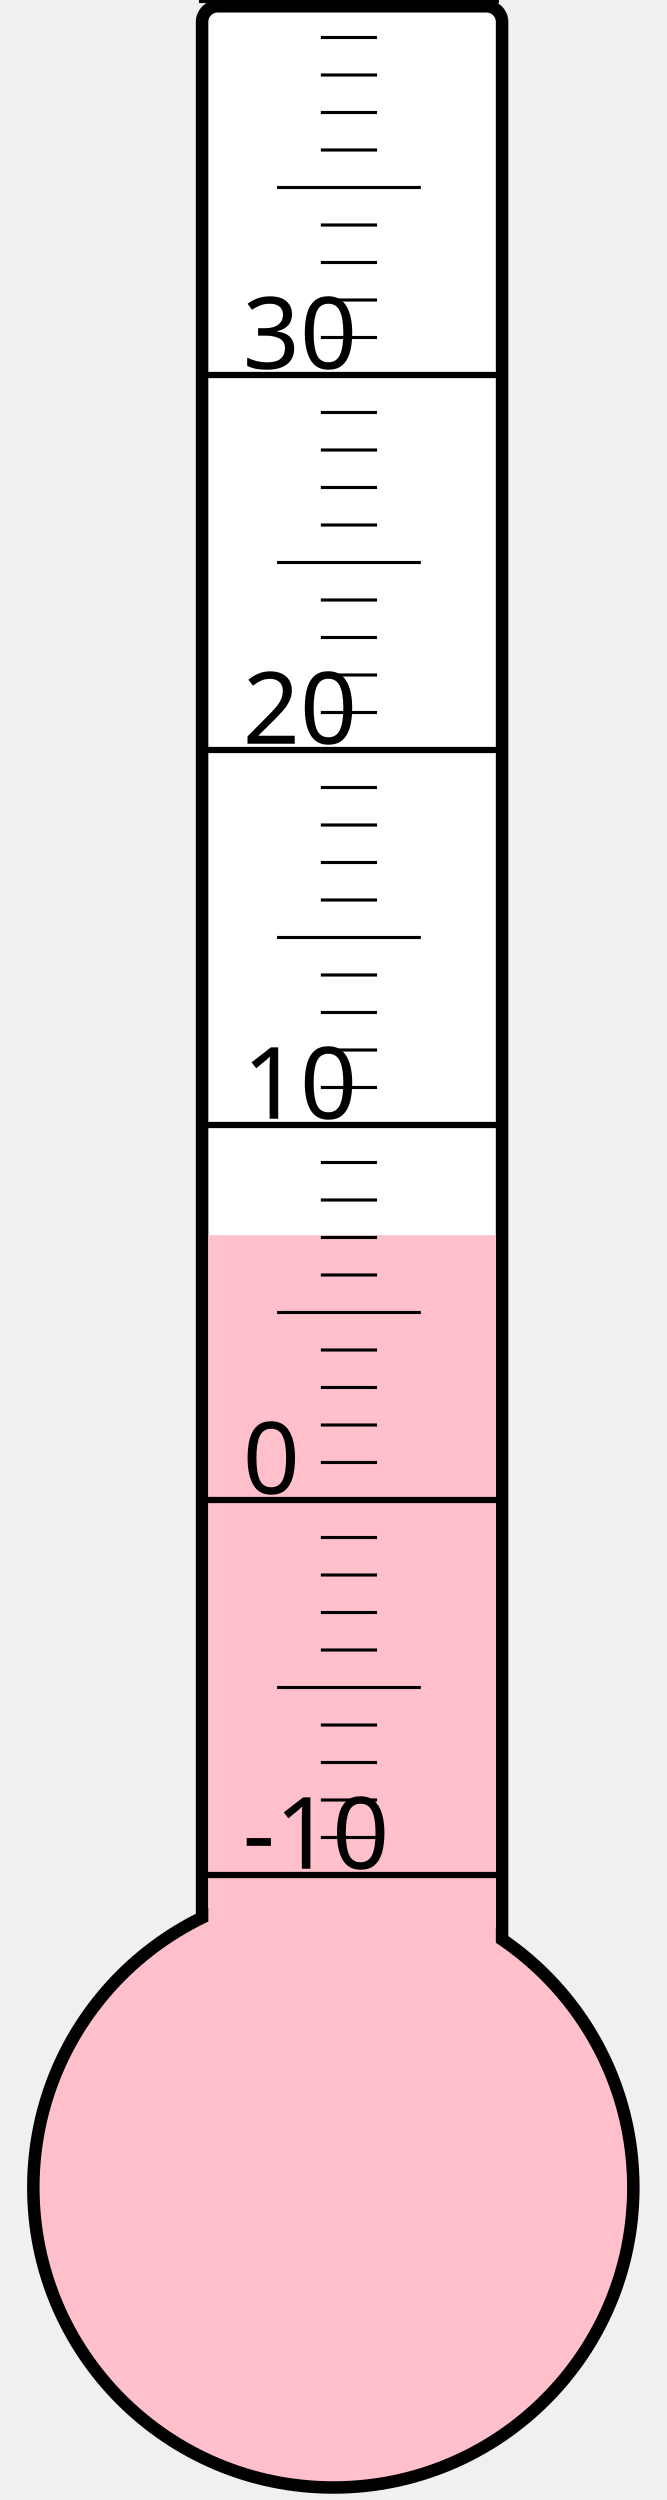
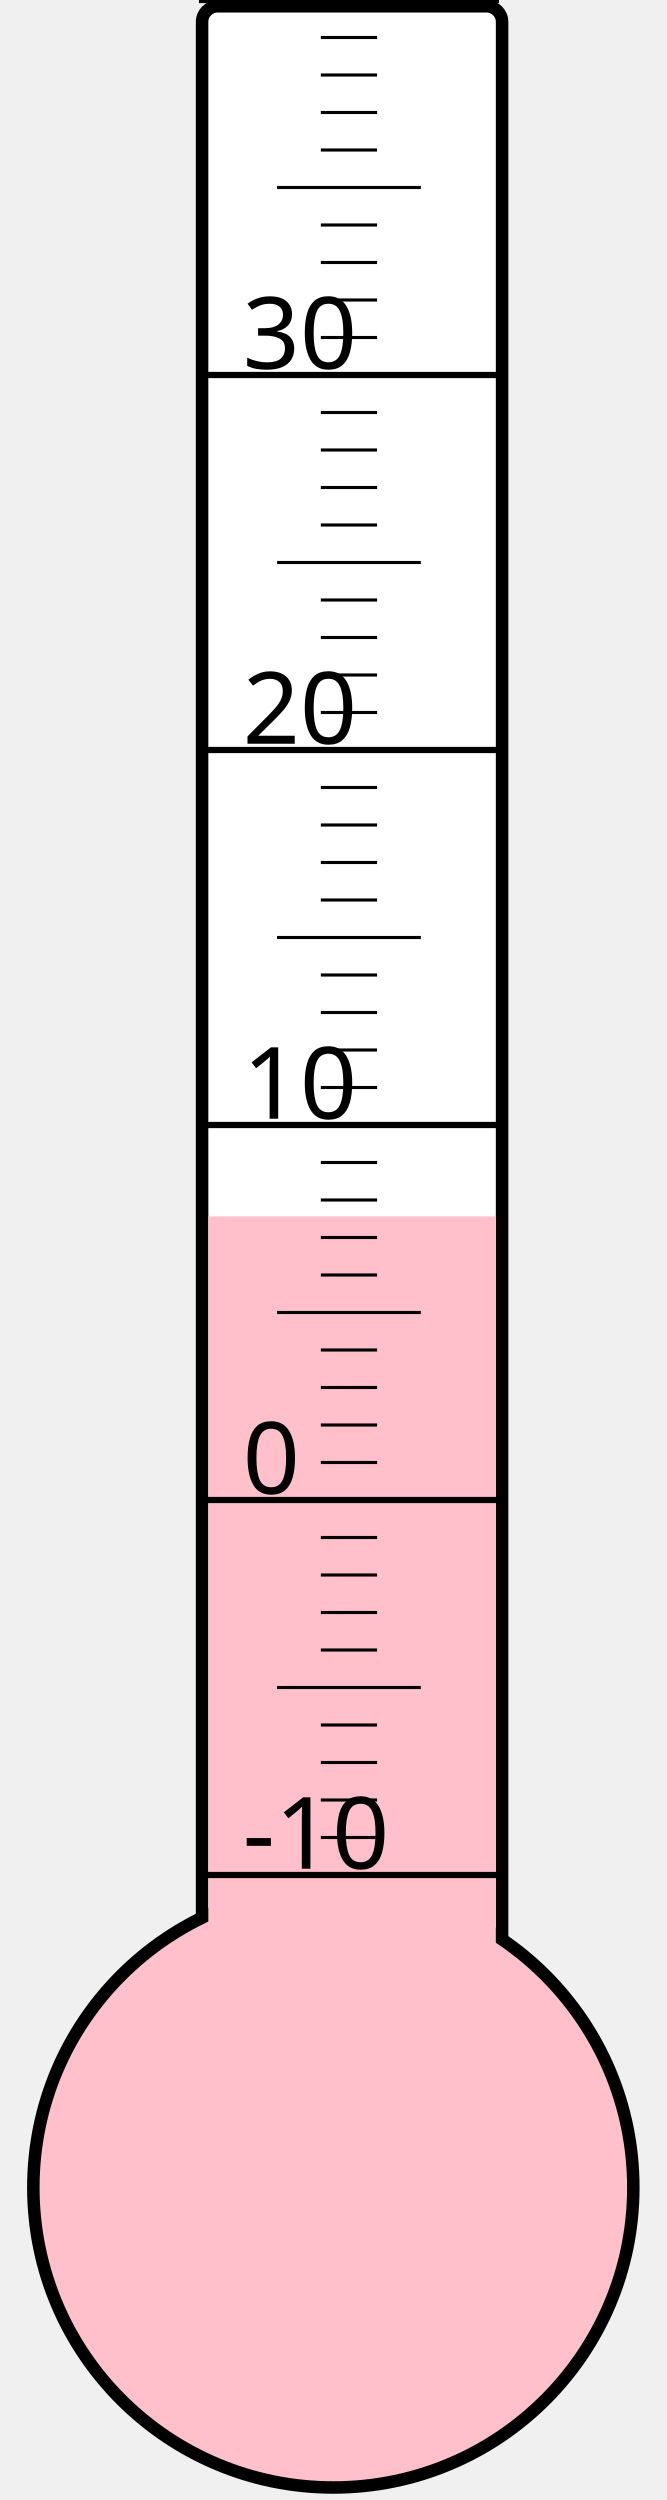
<svg xmlns="http://www.w3.org/2000/svg" width="40px" height="150px" viewBox="0 0 200 800">
  <rect width="200" height="800" x="0" y="0" style="fill: #ffffeb; fill-opacity: 0;" />
  <rect width="96" height="680" x="58" y="2" rx="5" ry="5" style="fill: white; fill-opacity: 1; stroke: black; stroke-width: 4;" />
  <circle cx="100" cy="700" r="96" style="fill: pink; stroke: black; stroke-width: 4;" />
-   <rect width="92" height="304.75" x="60" y="395.25" style="fill: pink; fill-opacity: 1; stroke-width: 0;" />
+   <rect width="92" height="310.75" x="60" y="389.25" style="fill: pink; fill-opacity: 1; stroke-width: 0;" />
  <text x="71" y="598" style="font-family: sans-serif; font-size: 24pt;">-10</text>
  <text x="71" y="478" style="font-family: sans-serif; font-size: 24pt;">0</text>
  <text x="71" y="358" style="font-family: sans-serif; font-size: 24pt;">10</text>
  <text x="71" y="238" style="font-family: sans-serif; font-size: 24pt;">20</text>
  <text x="71" y="118" style="font-family: sans-serif; font-size: 24pt;">30</text>
  <g style="stroke: black;">
    <line x1="57" y1="600" x2="153" y2="600" style="stroke-width: 2;" />
    <line x1="96" y1="588" x2="114" y2="588" style="stroke-width: 1;" />
    <line x1="96" y1="576" x2="114" y2="576" style="stroke-width: 1;" />
    <line x1="96" y1="564" x2="114" y2="564" style="stroke-width: 1;" />
    <line x1="96" y1="552" x2="114" y2="552" style="stroke-width: 1;" />
    <line x1="82" y1="540" x2="128" y2="540" style="stroke-width: 1;" />
    <line x1="96" y1="528" x2="114" y2="528" style="stroke-width: 1;" />
    <line x1="96" y1="516" x2="114" y2="516" style="stroke-width: 1;" />
    <line x1="96" y1="504" x2="114" y2="504" style="stroke-width: 1;" />
    <line x1="96" y1="492" x2="114" y2="492" style="stroke-width: 1;" />
    <line x1="57" y1="480" x2="153" y2="480" style="stroke-width: 2;" />
    <line x1="96" y1="468" x2="114" y2="468" style="stroke-width: 1;" />
    <line x1="96" y1="456" x2="114" y2="456" style="stroke-width: 1;" />
    <line x1="96" y1="444" x2="114" y2="444" style="stroke-width: 1;" />
    <line x1="96" y1="432" x2="114" y2="432" style="stroke-width: 1;" />
    <line x1="82" y1="420" x2="128" y2="420" style="stroke-width: 1;" />
    <line x1="96" y1="408" x2="114" y2="408" style="stroke-width: 1;" />
    <line x1="96" y1="396" x2="114" y2="396" style="stroke-width: 1;" />
    <line x1="96" y1="384" x2="114" y2="384" style="stroke-width: 1;" />
    <line x1="96" y1="372" x2="114" y2="372" style="stroke-width: 1;" />
    <line x1="57" y1="360" x2="153" y2="360" style="stroke-width: 2;" />
    <line x1="96" y1="348" x2="114" y2="348" style="stroke-width: 1;" />
    <line x1="96" y1="336" x2="114" y2="336" style="stroke-width: 1;" />
    <line x1="96" y1="324" x2="114" y2="324" style="stroke-width: 1;" />
    <line x1="96" y1="312" x2="114" y2="312" style="stroke-width: 1;" />
    <line x1="82" y1="300" x2="128" y2="300" style="stroke-width: 1;" />
    <line x1="96" y1="288" x2="114" y2="288" style="stroke-width: 1;" />
    <line x1="96" y1="276" x2="114" y2="276" style="stroke-width: 1;" />
    <line x1="96" y1="264" x2="114" y2="264" style="stroke-width: 1;" />
    <line x1="96" y1="252" x2="114" y2="252" style="stroke-width: 1;" />
    <line x1="57" y1="240" x2="153" y2="240" style="stroke-width: 2;" />
    <line x1="96" y1="228" x2="114" y2="228" style="stroke-width: 1;" />
    <line x1="96" y1="216" x2="114" y2="216" style="stroke-width: 1;" />
    <line x1="96" y1="204" x2="114" y2="204" style="stroke-width: 1;" />
    <line x1="96" y1="192" x2="114" y2="192" style="stroke-width: 1;" />
    <line x1="82" y1="180" x2="128" y2="180" style="stroke-width: 1;" />
    <line x1="96" y1="168" x2="114" y2="168" style="stroke-width: 1;" />
    <line x1="96" y1="156" x2="114" y2="156" style="stroke-width: 1;" />
    <line x1="96" y1="144" x2="114" y2="144" style="stroke-width: 1;" />
    <line x1="96" y1="132" x2="114" y2="132" style="stroke-width: 1;" />
    <line x1="57" y1="120" x2="153" y2="120" style="stroke-width: 2;" />
    <line x1="96" y1="108" x2="114" y2="108" style="stroke-width: 1;" />
    <line x1="96" y1="96" x2="114" y2="96" style="stroke-width: 1;" />
    <line x1="96" y1="84" x2="114" y2="84" style="stroke-width: 1;" />
    <line x1="96" y1="72" x2="114" y2="72" style="stroke-width: 1;" />
    <line x1="82" y1="60" x2="128" y2="60" style="stroke-width: 1;" />
    <line x1="96" y1="48" x2="114" y2="48" style="stroke-width: 1;" />
    <line x1="96" y1="36" x2="114" y2="36" style="stroke-width: 1;" />
    <line x1="96" y1="24" x2="114" y2="24" style="stroke-width: 1;" />
    <line x1="96" y1="12" x2="114" y2="12" style="stroke-width: 1;" />
    <line x1="57" y1="0" x2="153" y2="0" style="stroke-width: 2;" />
  </g>
</svg>
